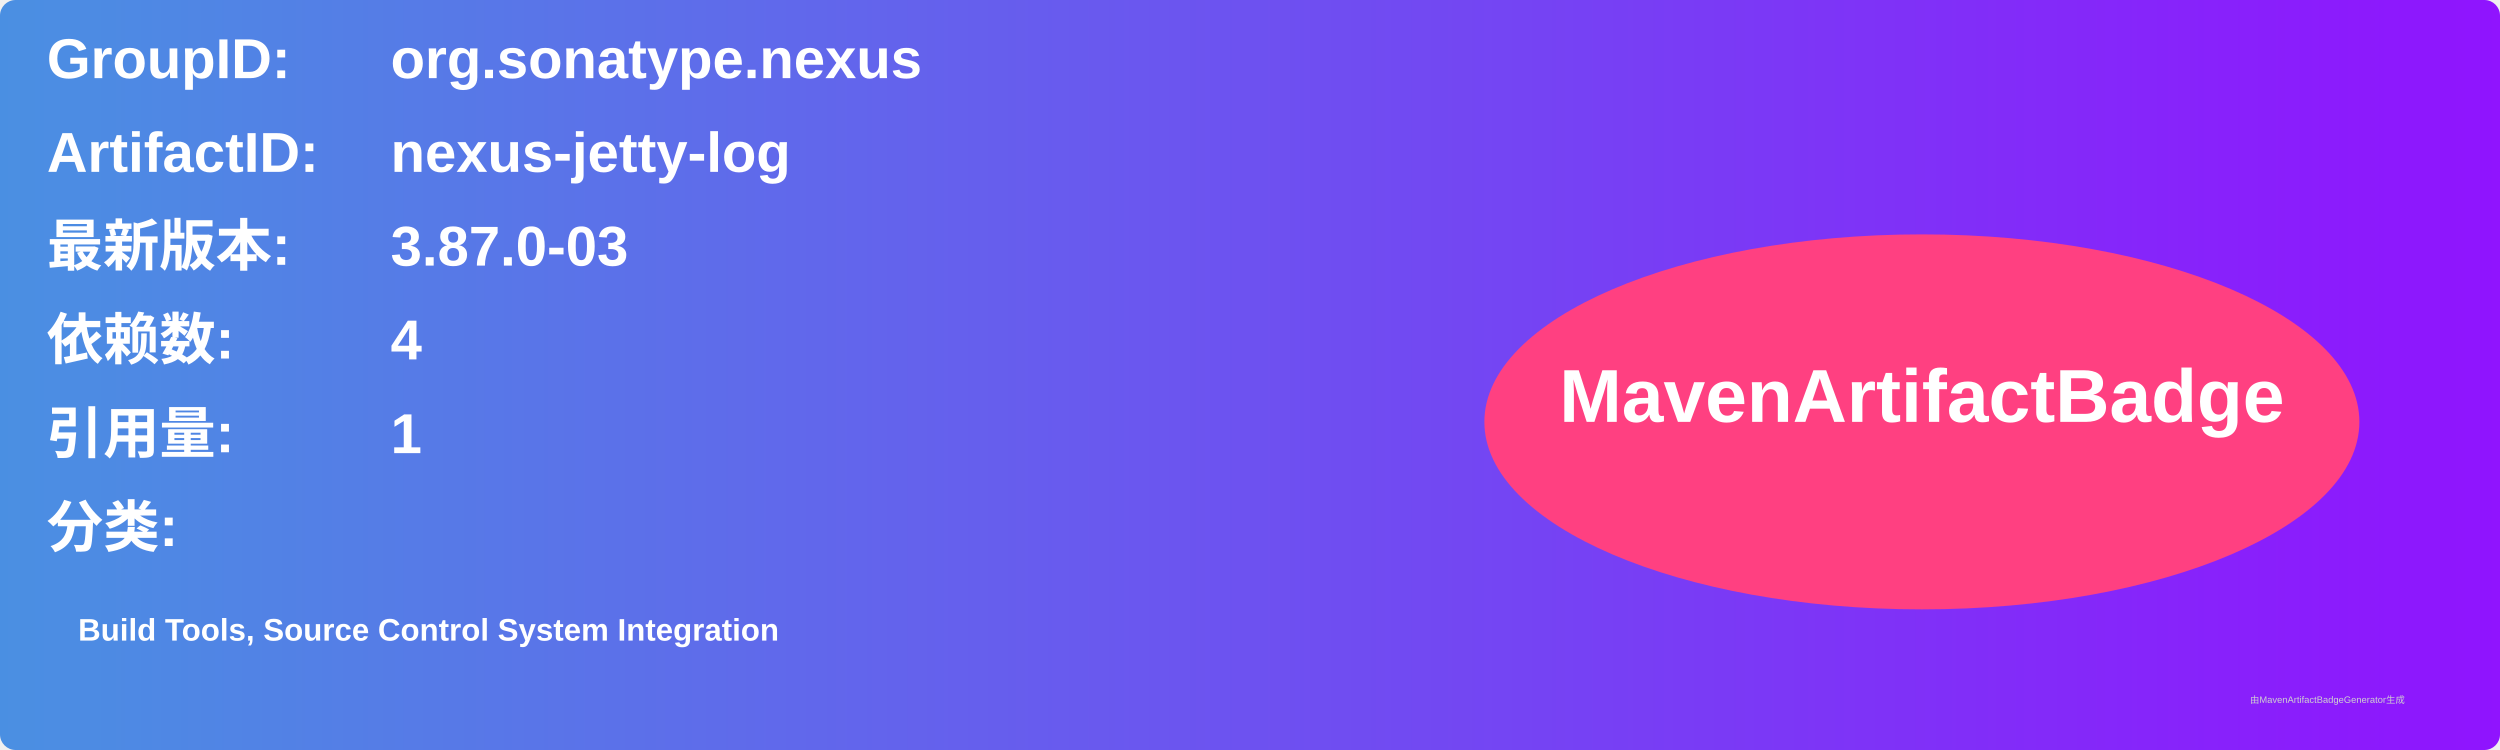
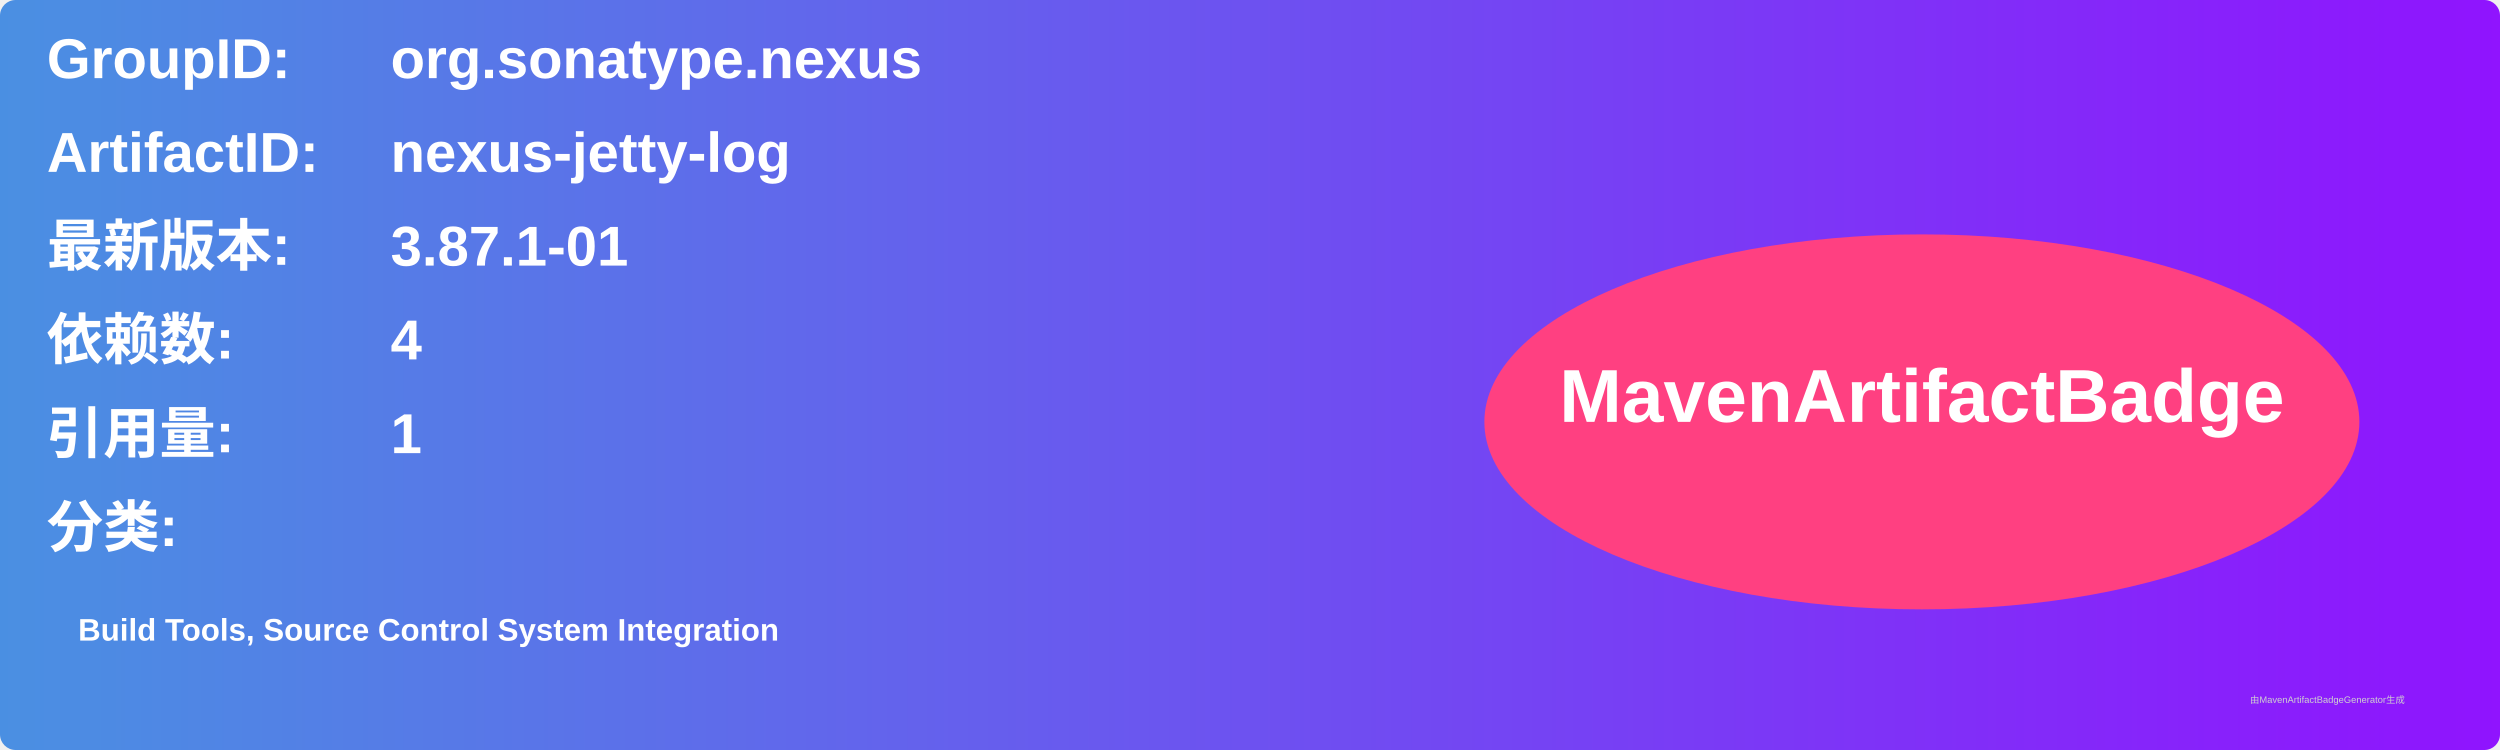
<svg xmlns="http://www.w3.org/2000/svg" width="800" height="240" viewBox="0 0 800 240">
  <linearGradient id="grad" x1="0%" y1="0%" x2="100%" y2="0%">
    <stop offset="0%" stop-color="#4a90e2" />
    <stop offset="100%" stop-color="#9013fe" />
  </linearGradient>
  <rect width="100%" height="100%" rx="5" ry="5" fill="url(#grad)" />
  <g transform="translate(15, 15)">
    <text x="0" y="10" font-family="Arial" font-size="18" fill="white" font-weight="bold" width="260">GroupID:</text>
    <text x="110" y="10" font-family="Arial" font-size="18" fill="white" font-weight="bold" width="460">org.sonatype.nexus</text>
    <text x="0" y="40" font-family="Arial" font-size="18" fill="white" font-weight="bold" width="260">ArtifactID:</text>
    <text x="110" y="40" font-family="Arial" font-size="18" fill="white" font-weight="bold" width="460">nexus-jetty-log</text>
    <text x="0" y="70" font-family="Arial" font-size="18" fill="white" font-weight="bold">最新版本:</text>
    <text x="110" y="70" font-family="Arial" font-size="18" fill="white" font-weight="bold">
-       <tspan font-weight="bold">3.87.0-03</tspan>
+       <tspan font-weight="bold">3.87.1-01</tspan>
    </text>
    <text x="0" y="100" font-family="Arial" font-size="18" fill="white" font-weight="bold">依赖数: </text>
    <text x="110" y="100" font-family="Arial" font-size="18" fill="white">
      <tspan font-weight="bold">4</tspan>
    </text>
    <text x="0" y="130" font-family="Arial" font-size="18" fill="white" font-weight="bold">引用量: </text>
    <text x="110" y="130" font-family="Arial" font-size="18" fill="white">
      <tspan font-weight="bold">1</tspan>
    </text>
    <text x="0" y="160" font-family="Arial" font-size="18" fill="white" font-weight="bold">分类:</text>
    <text x="10" y="190" font-family="Arial" font-size="10" fill="white">
      <tspan font-weight="bold">Build Tools, Source Control System Integration</tspan>
    </text>
    <ellipse cx="600" cy="120" rx="140" ry="60" fill="#ff4081" />
    <text x="600" y="120" text-anchor="middle" font-family="Arial" font-size="24" fill="white" font-weight="bold">MavenArtifactBadge</text>
  </g>
  <text x="720" y="225" font-family="Arial" font-size="3" fill="#d0d0d0">由MavenArtifactBadgeGenerator生成</text>
</svg>
